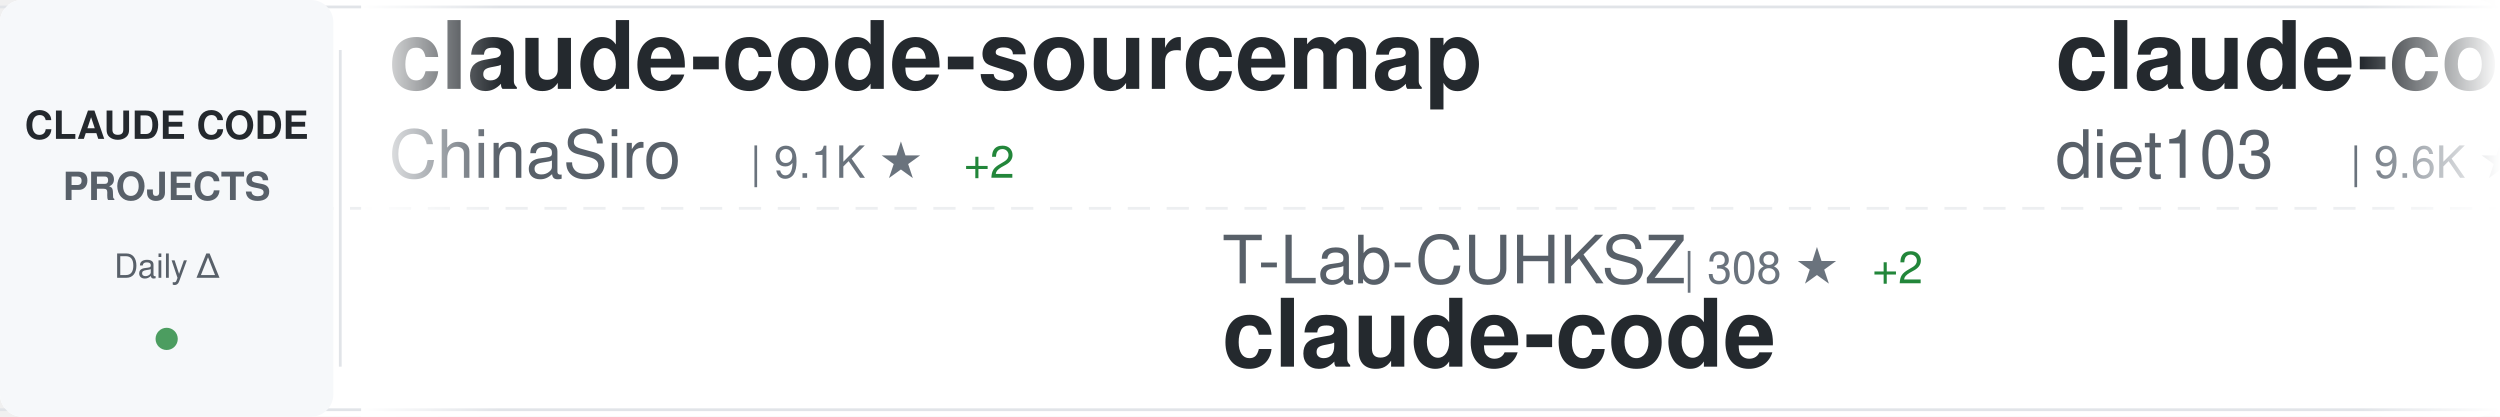
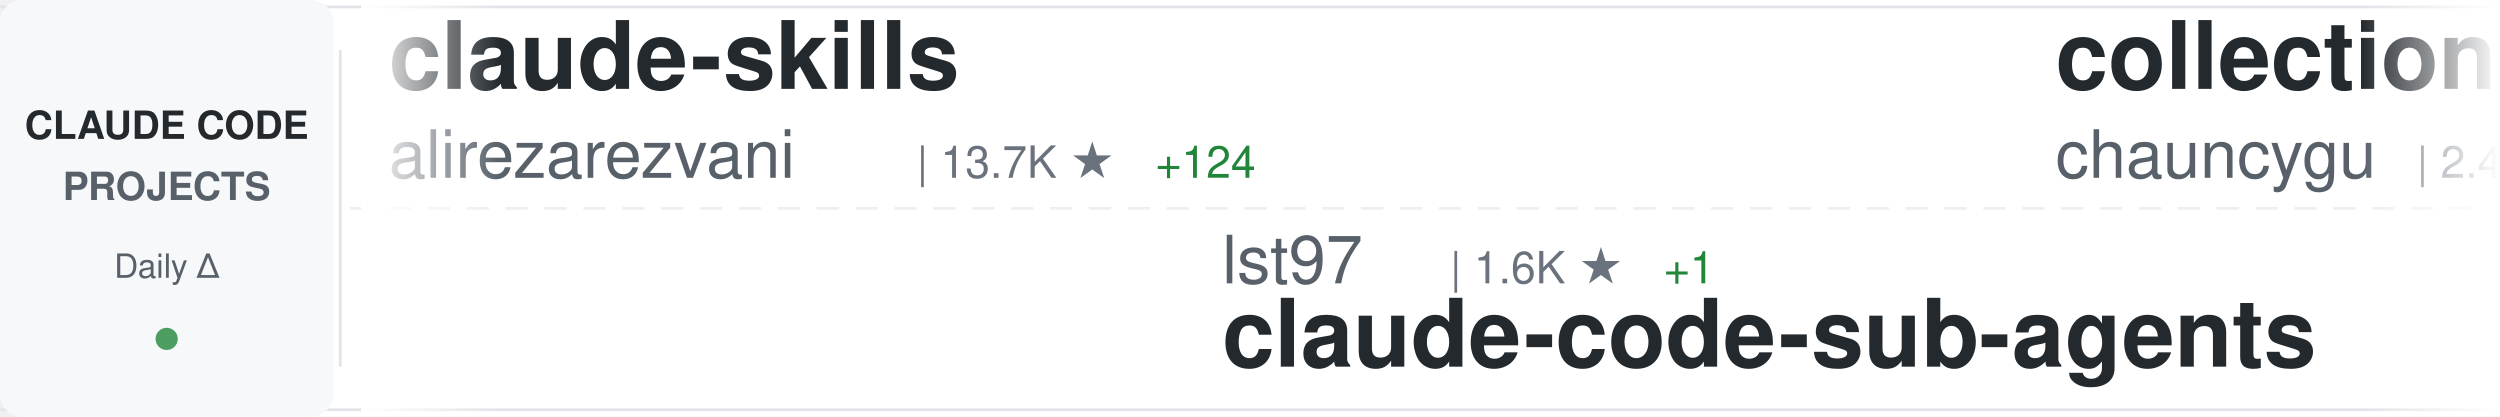
<svg xmlns="http://www.w3.org/2000/svg" width="900" height="150">
  <defs>
    <linearGradient id="awesomeLeftFade" x1="0%" y1="0%" x2="100%" y2="0%">
      <stop offset="0%" style="stop-color:#ffffff;stop-opacity:1" />
      <stop offset="100%" style="stop-color:#ffffff;stop-opacity:0" />
    </linearGradient>
    <linearGradient id="awesomeRightFade" x1="0%" y1="0%" x2="100%" y2="0%">
      <stop offset="0%" style="stop-color:#ffffff;stop-opacity:0" />
      <stop offset="100%" style="stop-color:#ffffff;stop-opacity:1" />
    </linearGradient>
  </defs>
  <rect width="900" height="150" fill="#ffffff" rx="8" />
  <rect x="0" y="2" width="900" height="1" fill="#e1e4e8" />
  <rect x="0" y="147" width="900" height="1" fill="#e1e4e8" />
  <line x1="0" y1="75" x2="900" y2="75" stroke="#e1e4e8" stroke-width="1" stroke-dasharray="8 6" opacity="0.6" />
  <rect x="0" y="0" width="120" height="150" fill="#f6f8fa" rx="8" />
  <text x="60" y="50" font-family="-apple-system, BlinkMacSystemFont, 'Segoe UI', Helvetica, Arial, sans-serif" font-size="14" font-weight="600" fill="#24292e" text-anchor="middle">CLAUDE CODE</text>
  <text x="60" y="72" font-family="-apple-system, BlinkMacSystemFont, 'Segoe UI', Helvetica, Arial, sans-serif" font-size="14" font-weight="600" fill="#586069" text-anchor="middle">PROJECTS</text>
  <text x="60" y="100" font-family="-apple-system, BlinkMacSystemFont, 'Segoe UI', Helvetica, Arial, sans-serif" font-size="12" font-weight="500" fill="#586069" text-anchor="middle">Daily Δ</text>
  <circle cx="60" cy="122" r="4" fill="#22863a" opacity="0.8" />
  <rect x="122" y="18" width="1" height="114" fill="#e1e4e8" />
  <clipPath id="awesomeTickerClip">
    <rect x="130" y="0" width="770" height="150" />
  </clipPath>
  <g clip-path="url(#awesomeTickerClip)">
    <g id="awesomeTickerItems">
      <animateTransform attributeName="transform" attributeType="XML" type="translate" from="0 0" to="-3000 0" dur="54s" repeatCount="indefinite" />
      <g transform="translate(0, 0)">
-         <text x="140" y="32" font-family="-apple-system, BlinkMacSystemFont, 'Segoe UI', Helvetica, Arial, sans-serif" font-size="34" font-weight="600" fill="#24292e">claude-code-sourcemap</text>
-         <text x="140" y="64" font-family="-apple-system, BlinkMacSystemFont, 'Segoe UI', Helvetica, Arial, sans-serif" font-size="24" font-weight="400" fill="#586069">ChinaSiro</text>
-         <text x="270" y="64" font-family="-apple-system, BlinkMacSystemFont, 'Segoe UI', Helvetica, Arial, sans-serif" font-size="16" font-weight="500" fill="#6a737d">| 9.1K ★</text>
-         <text x="347" y="64" font-family="-apple-system, BlinkMacSystemFont, 'Segoe UI', Helvetica, Arial, sans-serif" font-size="16" font-weight="500" fill="#22863a"> +2</text>
+         <text x="140" y="32" font-family="-apple-system, BlinkMacSystemFont, 'Segoe UI', Helvetica, Arial, sans-serif" font-size="34" font-weight="600" fill="#24292e">claude-skills</text>
+         <text x="140" y="64" font-family="-apple-system, BlinkMacSystemFont, 'Segoe UI', Helvetica, Arial, sans-serif" font-size="24" font-weight="400" fill="#586069">alirezarezvani</text>
+         <text x="330" y="64" font-family="-apple-system, BlinkMacSystemFont, 'Segoe UI', Helvetica, Arial, sans-serif" font-size="16" font-weight="500" fill="#6a737d">| 13.7K ★</text>
+         <text x="416" y="64" font-family="-apple-system, BlinkMacSystemFont, 'Segoe UI', Helvetica, Arial, sans-serif" font-size="16" font-weight="500" fill="#22863a"> +124</text>
      </g>
      <g transform="translate(300, 0)">
+         <text x="140" y="102" font-family="-apple-system, BlinkMacSystemFont, 'Segoe UI', Helvetica, Arial, sans-serif" font-size="24" font-weight="400" fill="#586069">lst97</text>
+         <text x="222" y="102" font-family="-apple-system, BlinkMacSystemFont, 'Segoe UI', Helvetica, Arial, sans-serif" font-size="16" font-weight="500" fill="#6a737d">| 1.6K ★</text>
+         <text x="299" y="102" font-family="-apple-system, BlinkMacSystemFont, 'Segoe UI', Helvetica, Arial, sans-serif" font-size="16" font-weight="500" fill="#22863a"> +1</text>
+         <text x="140" y="132" font-family="-apple-system, BlinkMacSystemFont, 'Segoe UI', Helvetica, Arial, sans-serif" font-size="34" font-weight="600" fill="#24292e">claude-code-sub-agents</text>
+       </g>
+       <g transform="translate(600, 0)">
+         <text x="140" y="32" font-family="-apple-system, BlinkMacSystemFont, 'Segoe UI', Helvetica, Arial, sans-serif" font-size="34" font-weight="600" fill="#24292e">collection-claude-code-s...</text>
+         <text x="140" y="64" font-family="-apple-system, BlinkMacSystemFont, 'Segoe UI', Helvetica, Arial, sans-serif" font-size="24" font-weight="400" fill="#586069">chauncygu</text>
+         <text x="270" y="64" font-family="-apple-system, BlinkMacSystemFont, 'Segoe UI', Helvetica, Arial, sans-serif" font-size="16" font-weight="500" fill="#6a737d">| 2.4K ★</text>
+         <text x="347" y="64" font-family="-apple-system, BlinkMacSystemFont, 'Segoe UI', Helvetica, Arial, sans-serif" font-size="16" font-weight="500" fill="#22863a"> +10</text>
+       </g>
+       <g transform="translate(900, 0)">
        <text x="140" y="102" font-family="-apple-system, BlinkMacSystemFont, 'Segoe UI', Helvetica, Arial, sans-serif" font-size="24" font-weight="400" fill="#586069">T-Lab-CUHKSZ</text>
        <text x="306" y="102" font-family="-apple-system, BlinkMacSystemFont, 'Segoe UI', Helvetica, Arial, sans-serif" font-size="16" font-weight="500" fill="#6a737d">| 308 ★</text>
        <text x="374" y="102" font-family="-apple-system, BlinkMacSystemFont, 'Segoe UI', Helvetica, Arial, sans-serif" font-size="16" font-weight="500" fill="#22863a"> +2</text>
        <text x="140" y="132" font-family="-apple-system, BlinkMacSystemFont, 'Segoe UI', Helvetica, Arial, sans-serif" font-size="34" font-weight="600" fill="#24292e">claude-code</text>
      </g>
-       <g transform="translate(600, 0)">
-         <text x="140" y="32" font-family="-apple-system, BlinkMacSystemFont, 'Segoe UI', Helvetica, Arial, sans-serif" font-size="34" font-weight="600" fill="#24292e">claude-code-infrastructu...</text>
-         <text x="140" y="64" font-family="-apple-system, BlinkMacSystemFont, 'Segoe UI', Helvetica, Arial, sans-serif" font-size="24" font-weight="400" fill="#586069">diet103</text>
-         <text x="246" y="64" font-family="-apple-system, BlinkMacSystemFont, 'Segoe UI', Helvetica, Arial, sans-serif" font-size="16" font-weight="500" fill="#6a737d">| 9.6K ★</text>
-         <text x="323" y="64" font-family="-apple-system, BlinkMacSystemFont, 'Segoe UI', Helvetica, Arial, sans-serif" font-size="16" font-weight="500" fill="#22863a"> +4</text>
+       <g transform="translate(1200, 0)">
+         <text x="140" y="32" font-family="-apple-system, BlinkMacSystemFont, 'Segoe UI', Helvetica, Arial, sans-serif" font-size="34" font-weight="600" fill="#24292e">Claude-code</text>
+         <text x="140" y="64" font-family="-apple-system, BlinkMacSystemFont, 'Segoe UI', Helvetica, Arial, sans-serif" font-size="24" font-weight="400" fill="#586069">zstmfhy</text>
+         <text x="246" y="64" font-family="-apple-system, BlinkMacSystemFont, 'Segoe UI', Helvetica, Arial, sans-serif" font-size="16" font-weight="500" fill="#6a737d">| 190 ★</text>
      </g>
-       <g transform="translate(900, 0)">
-         <text x="140" y="102" font-family="-apple-system, BlinkMacSystemFont, 'Segoe UI', Helvetica, Arial, sans-serif" font-size="24" font-weight="400" fill="#586069">xorespesp</text>
-         <text x="270" y="102" font-family="-apple-system, BlinkMacSystemFont, 'Segoe UI', Helvetica, Arial, sans-serif" font-size="16" font-weight="500" fill="#6a737d">| 222 ★</text>
+       <g transform="translate(1500, 0)">
+         <text x="140" y="102" font-family="-apple-system, BlinkMacSystemFont, 'Segoe UI', Helvetica, Arial, sans-serif" font-size="24" font-weight="400" fill="#586069">chiragjoshi12</text>
+         <text x="318" y="102" font-family="-apple-system, BlinkMacSystemFont, 'Segoe UI', Helvetica, Arial, sans-serif" font-size="16" font-weight="500" fill="#6a737d">| 195 ★</text>
+         <text x="386" y="102" font-family="-apple-system, BlinkMacSystemFont, 'Segoe UI', Helvetica, Arial, sans-serif" font-size="16" font-weight="500" fill="#22863a"> +1</text>
        <text x="140" y="132" font-family="-apple-system, BlinkMacSystemFont, 'Segoe UI', Helvetica, Arial, sans-serif" font-size="34" font-weight="600" fill="#24292e">claude-code</text>
      </g>
-       <g transform="translate(1200, 0)">
-         <text x="140" y="32" font-family="-apple-system, BlinkMacSystemFont, 'Segoe UI', Helvetica, Arial, sans-serif" font-size="34" font-weight="600" fill="#24292e">claude-code-tudou</text>
-         <text x="140" y="64" font-family="-apple-system, BlinkMacSystemFont, 'Segoe UI', Helvetica, Arial, sans-serif" font-size="24" font-weight="400" fill="#586069">AICoderTudou</text>
-         <text x="306" y="64" font-family="-apple-system, BlinkMacSystemFont, 'Segoe UI', Helvetica, Arial, sans-serif" font-size="16" font-weight="500" fill="#6a737d">| 497 ★</text>
-       </g>
-       <g transform="translate(1500, 0)">
-         <text x="140" y="102" font-family="-apple-system, BlinkMacSystemFont, 'Segoe UI', Helvetica, Arial, sans-serif" font-size="24" font-weight="400" fill="#586069">oboard</text>
-         <text x="234" y="102" font-family="-apple-system, BlinkMacSystemFont, 'Segoe UI', Helvetica, Arial, sans-serif" font-size="16" font-weight="500" fill="#6a737d">| 3.1K ★</text>
-         <text x="311" y="102" font-family="-apple-system, BlinkMacSystemFont, 'Segoe UI', Helvetica, Arial, sans-serif" font-size="16" font-weight="500" fill="#22863a"> +4</text>
-         <text x="140" y="132" font-family="-apple-system, BlinkMacSystemFont, 'Segoe UI', Helvetica, Arial, sans-serif" font-size="34" font-weight="600" fill="#24292e">claude-code-rev</text>
-       </g>
      <g transform="translate(1800, 0)">
-         <text x="140" y="32" font-family="-apple-system, BlinkMacSystemFont, 'Segoe UI', Helvetica, Arial, sans-serif" font-size="34" font-weight="600" fill="#24292e">claude-code-router</text>
-         <text x="140" y="64" font-family="-apple-system, BlinkMacSystemFont, 'Segoe UI', Helvetica, Arial, sans-serif" font-size="24" font-weight="400" fill="#586069">musistudio</text>
-         <text x="282" y="64" font-family="-apple-system, BlinkMacSystemFont, 'Segoe UI', Helvetica, Arial, sans-serif" font-size="16" font-weight="500" fill="#6a737d">| 33.4K ★</text>
-         <text x="368" y="64" font-family="-apple-system, BlinkMacSystemFont, 'Segoe UI', Helvetica, Arial, sans-serif" font-size="16" font-weight="500" fill="#22863a"> +46</text>
+         <text x="140" y="32" font-family="-apple-system, BlinkMacSystemFont, 'Segoe UI', Helvetica, Arial, sans-serif" font-size="34" font-weight="600" fill="#24292e">claude-code-tips</text>
+         <text x="140" y="64" font-family="-apple-system, BlinkMacSystemFont, 'Segoe UI', Helvetica, Arial, sans-serif" font-size="24" font-weight="400" fill="#586069">ykdojo</text>
+         <text x="234" y="64" font-family="-apple-system, BlinkMacSystemFont, 'Segoe UI', Helvetica, Arial, sans-serif" font-size="16" font-weight="500" fill="#6a737d">| 8.1K ★</text>
+         <text x="311" y="64" font-family="-apple-system, BlinkMacSystemFont, 'Segoe UI', Helvetica, Arial, sans-serif" font-size="16" font-weight="500" fill="#22863a"> +19</text>
      </g>
      <g transform="translate(2100, 0)">
-         <text x="140" y="102" font-family="-apple-system, BlinkMacSystemFont, 'Segoe UI', Helvetica, Arial, sans-serif" font-size="24" font-weight="400" fill="#586069">shanraisshan</text>
-         <text x="306" y="102" font-family="-apple-system, BlinkMacSystemFont, 'Segoe UI', Helvetica, Arial, sans-serif" font-size="16" font-weight="500" fill="#6a737d">| 50.9K ★</text>
-         <text x="392" y="102" font-family="-apple-system, BlinkMacSystemFont, 'Segoe UI', Helvetica, Arial, sans-serif" font-size="16" font-weight="500" fill="#22863a"> +225</text>
-         <text x="140" y="132" font-family="-apple-system, BlinkMacSystemFont, 'Segoe UI', Helvetica, Arial, sans-serif" font-size="34" font-weight="600" fill="#24292e">claude-code-best-practic...</text>
+         <text x="140" y="102" font-family="-apple-system, BlinkMacSystemFont, 'Segoe UI', Helvetica, Arial, sans-serif" font-size="24" font-weight="400" fill="#586069">LING71671</text>
+         <text x="270" y="102" font-family="-apple-system, BlinkMacSystemFont, 'Segoe UI', Helvetica, Arial, sans-serif" font-size="16" font-weight="500" fill="#6a737d">| 806 ★</text>
+         <text x="338" y="102" font-family="-apple-system, BlinkMacSystemFont, 'Segoe UI', Helvetica, Arial, sans-serif" font-size="16" font-weight="500" fill="#22863a"> +1</text>
+         <text x="140" y="132" font-family="-apple-system, BlinkMacSystemFont, 'Segoe UI', Helvetica, Arial, sans-serif" font-size="34" font-weight="600" fill="#24292e">Open-ClaudeCode</text>
      </g>
      <g transform="translate(2400, 0)">
-         <text x="140" y="32" font-family="-apple-system, BlinkMacSystemFont, 'Segoe UI', Helvetica, Arial, sans-serif" font-size="34" font-weight="600" fill="#24292e">claude-code-templates</text>
-         <text x="140" y="64" font-family="-apple-system, BlinkMacSystemFont, 'Segoe UI', Helvetica, Arial, sans-serif" font-size="24" font-weight="400" fill="#586069">davila7</text>
-         <text x="246" y="64" font-family="-apple-system, BlinkMacSystemFont, 'Segoe UI', Helvetica, Arial, sans-serif" font-size="16" font-weight="500" fill="#6a737d">| 26.7K ★</text>
-         <text x="332" y="64" font-family="-apple-system, BlinkMacSystemFont, 'Segoe UI', Helvetica, Arial, sans-serif" font-size="16" font-weight="500" fill="#22863a"> +55</text>
+         <text x="140" y="32" font-family="-apple-system, BlinkMacSystemFont, 'Segoe UI', Helvetica, Arial, sans-serif" font-size="34" font-weight="600" fill="#24292e">claude-code-hub</text>
+         <text x="140" y="64" font-family="-apple-system, BlinkMacSystemFont, 'Segoe UI', Helvetica, Arial, sans-serif" font-size="24" font-weight="400" fill="#586069">ding113</text>
+         <text x="246" y="64" font-family="-apple-system, BlinkMacSystemFont, 'Segoe UI', Helvetica, Arial, sans-serif" font-size="16" font-weight="500" fill="#6a737d">| 2.7K ★</text>
+         <text x="323" y="64" font-family="-apple-system, BlinkMacSystemFont, 'Segoe UI', Helvetica, Arial, sans-serif" font-size="16" font-weight="500" fill="#22863a"> +7</text>
      </g>
      <g transform="translate(2700, 0)">
-         <text x="140" y="102" font-family="-apple-system, BlinkMacSystemFont, 'Segoe UI', Helvetica, Arial, sans-serif" font-size="24" font-weight="400" fill="#586069">ghuntley</text>
-         <text x="258" y="102" font-family="-apple-system, BlinkMacSystemFont, 'Segoe UI', Helvetica, Arial, sans-serif" font-size="16" font-weight="500" fill="#6a737d">| 974 ★</text>
-         <text x="140" y="132" font-family="-apple-system, BlinkMacSystemFont, 'Segoe UI', Helvetica, Arial, sans-serif" font-size="34" font-weight="600" fill="#24292e">claude-code-source-code-...</text>
+         <text x="140" y="102" font-family="-apple-system, BlinkMacSystemFont, 'Segoe UI', Helvetica, Arial, sans-serif" font-size="24" font-weight="400" fill="#586069">KimYx0207</text>
+         <text x="270" y="102" font-family="-apple-system, BlinkMacSystemFont, 'Segoe UI', Helvetica, Arial, sans-serif" font-size="16" font-weight="500" fill="#6a737d">| 3.6K ★</text>
+         <text x="347" y="102" font-family="-apple-system, BlinkMacSystemFont, 'Segoe UI', Helvetica, Arial, sans-serif" font-size="16" font-weight="500" fill="#22863a"> +5</text>
+         <text x="140" y="132" font-family="-apple-system, BlinkMacSystemFont, 'Segoe UI', Helvetica, Arial, sans-serif" font-size="34" font-weight="600" fill="#24292e">Claude-Code-x-OpenClaw-G...</text>
      </g>
      <g transform="translate(3000, 0)">
-         <text x="140" y="32" font-family="-apple-system, BlinkMacSystemFont, 'Segoe UI', Helvetica, Arial, sans-serif" font-size="34" font-weight="600" fill="#24292e">claude-code-sourcemap</text>
-         <text x="140" y="64" font-family="-apple-system, BlinkMacSystemFont, 'Segoe UI', Helvetica, Arial, sans-serif" font-size="24" font-weight="400" fill="#586069">ChinaSiro</text>
-         <text x="270" y="64" font-family="-apple-system, BlinkMacSystemFont, 'Segoe UI', Helvetica, Arial, sans-serif" font-size="16" font-weight="500" fill="#6a737d">| 9.1K ★</text>
-         <text x="347" y="64" font-family="-apple-system, BlinkMacSystemFont, 'Segoe UI', Helvetica, Arial, sans-serif" font-size="16" font-weight="500" fill="#22863a"> +2</text>
+         <text x="140" y="32" font-family="-apple-system, BlinkMacSystemFont, 'Segoe UI', Helvetica, Arial, sans-serif" font-size="34" font-weight="600" fill="#24292e">claude-skills</text>
+         <text x="140" y="64" font-family="-apple-system, BlinkMacSystemFont, 'Segoe UI', Helvetica, Arial, sans-serif" font-size="24" font-weight="400" fill="#586069">alirezarezvani</text>
+         <text x="330" y="64" font-family="-apple-system, BlinkMacSystemFont, 'Segoe UI', Helvetica, Arial, sans-serif" font-size="16" font-weight="500" fill="#6a737d">| 13.7K ★</text>
+         <text x="416" y="64" font-family="-apple-system, BlinkMacSystemFont, 'Segoe UI', Helvetica, Arial, sans-serif" font-size="16" font-weight="500" fill="#22863a"> +124</text>
      </g>
      <g transform="translate(3300, 0)">
+         <text x="140" y="102" font-family="-apple-system, BlinkMacSystemFont, 'Segoe UI', Helvetica, Arial, sans-serif" font-size="24" font-weight="400" fill="#586069">lst97</text>
+         <text x="222" y="102" font-family="-apple-system, BlinkMacSystemFont, 'Segoe UI', Helvetica, Arial, sans-serif" font-size="16" font-weight="500" fill="#6a737d">| 1.6K ★</text>
+         <text x="299" y="102" font-family="-apple-system, BlinkMacSystemFont, 'Segoe UI', Helvetica, Arial, sans-serif" font-size="16" font-weight="500" fill="#22863a"> +1</text>
+         <text x="140" y="132" font-family="-apple-system, BlinkMacSystemFont, 'Segoe UI', Helvetica, Arial, sans-serif" font-size="34" font-weight="600" fill="#24292e">claude-code-sub-agents</text>
+       </g>
+       <g transform="translate(3600, 0)">
+         <text x="140" y="32" font-family="-apple-system, BlinkMacSystemFont, 'Segoe UI', Helvetica, Arial, sans-serif" font-size="34" font-weight="600" fill="#24292e">collection-claude-code-s...</text>
+         <text x="140" y="64" font-family="-apple-system, BlinkMacSystemFont, 'Segoe UI', Helvetica, Arial, sans-serif" font-size="24" font-weight="400" fill="#586069">chauncygu</text>
+         <text x="270" y="64" font-family="-apple-system, BlinkMacSystemFont, 'Segoe UI', Helvetica, Arial, sans-serif" font-size="16" font-weight="500" fill="#6a737d">| 2.4K ★</text>
+         <text x="347" y="64" font-family="-apple-system, BlinkMacSystemFont, 'Segoe UI', Helvetica, Arial, sans-serif" font-size="16" font-weight="500" fill="#22863a"> +10</text>
+       </g>
+       <g transform="translate(3900, 0)">
        <text x="140" y="102" font-family="-apple-system, BlinkMacSystemFont, 'Segoe UI', Helvetica, Arial, sans-serif" font-size="24" font-weight="400" fill="#586069">T-Lab-CUHKSZ</text>
        <text x="306" y="102" font-family="-apple-system, BlinkMacSystemFont, 'Segoe UI', Helvetica, Arial, sans-serif" font-size="16" font-weight="500" fill="#6a737d">| 308 ★</text>
        <text x="374" y="102" font-family="-apple-system, BlinkMacSystemFont, 'Segoe UI', Helvetica, Arial, sans-serif" font-size="16" font-weight="500" fill="#22863a"> +2</text>
-         <text x="140" y="132" font-family="-apple-system, BlinkMacSystemFont, 'Segoe UI', Helvetica, Arial, sans-serif" font-size="34" font-weight="600" fill="#24292e">claude-code</text>
-       </g>
-       <g transform="translate(3600, 0)">
-         <text x="140" y="32" font-family="-apple-system, BlinkMacSystemFont, 'Segoe UI', Helvetica, Arial, sans-serif" font-size="34" font-weight="600" fill="#24292e">claude-code-infrastructu...</text>
-         <text x="140" y="64" font-family="-apple-system, BlinkMacSystemFont, 'Segoe UI', Helvetica, Arial, sans-serif" font-size="24" font-weight="400" fill="#586069">diet103</text>
-         <text x="246" y="64" font-family="-apple-system, BlinkMacSystemFont, 'Segoe UI', Helvetica, Arial, sans-serif" font-size="16" font-weight="500" fill="#6a737d">| 9.6K ★</text>
-         <text x="323" y="64" font-family="-apple-system, BlinkMacSystemFont, 'Segoe UI', Helvetica, Arial, sans-serif" font-size="16" font-weight="500" fill="#22863a"> +4</text>
-       </g>
-       <g transform="translate(3900, 0)">
-         <text x="140" y="102" font-family="-apple-system, BlinkMacSystemFont, 'Segoe UI', Helvetica, Arial, sans-serif" font-size="24" font-weight="400" fill="#586069">xorespesp</text>
-         <text x="270" y="102" font-family="-apple-system, BlinkMacSystemFont, 'Segoe UI', Helvetica, Arial, sans-serif" font-size="16" font-weight="500" fill="#6a737d">| 222 ★</text>
        <text x="140" y="132" font-family="-apple-system, BlinkMacSystemFont, 'Segoe UI', Helvetica, Arial, sans-serif" font-size="34" font-weight="600" fill="#24292e">claude-code</text>
      </g>
    </g>
  </g>
  <rect x="130" y="0" width="50" height="150" fill="url(#awesomeLeftFade)" />
  <rect x="850" y="0" width="50" height="150" fill="url(#awesomeRightFade)" />
</svg>
